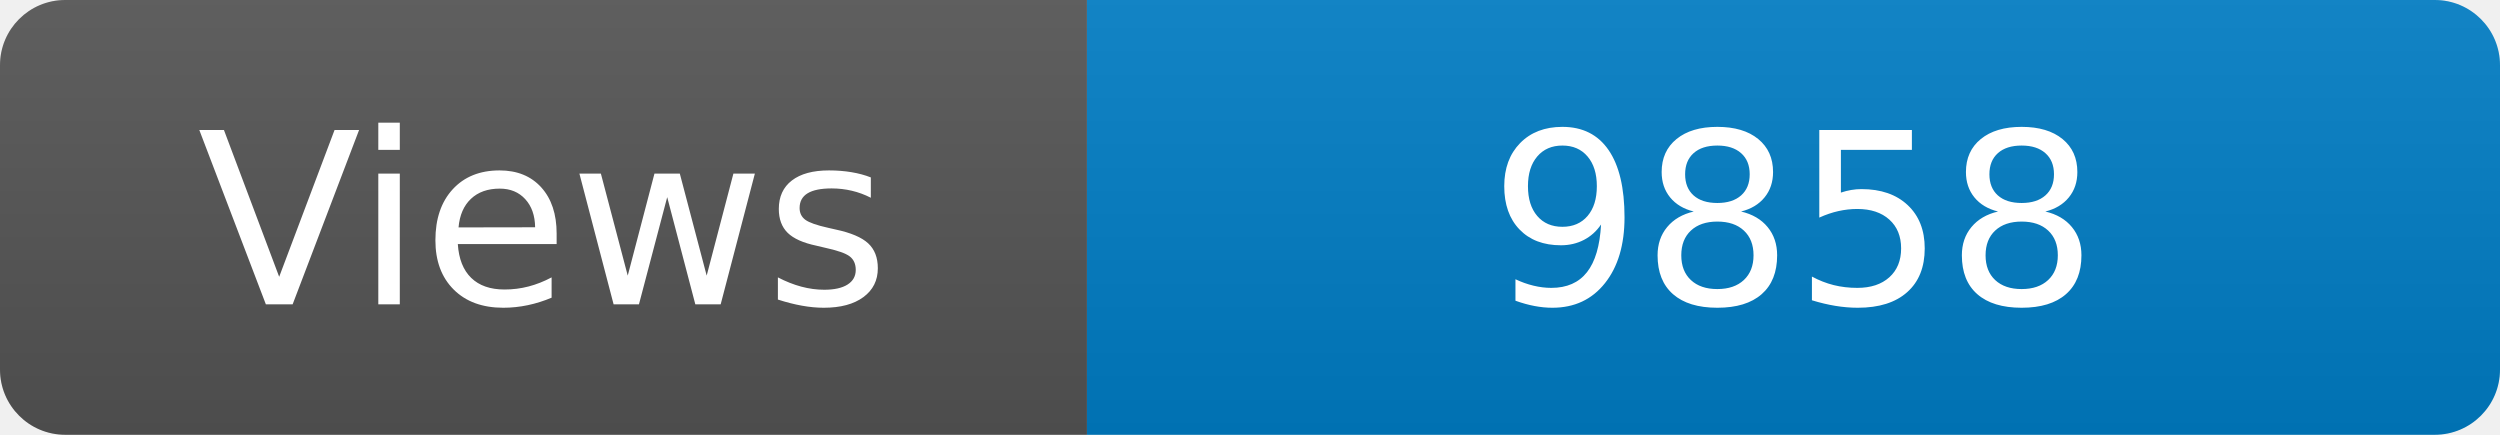
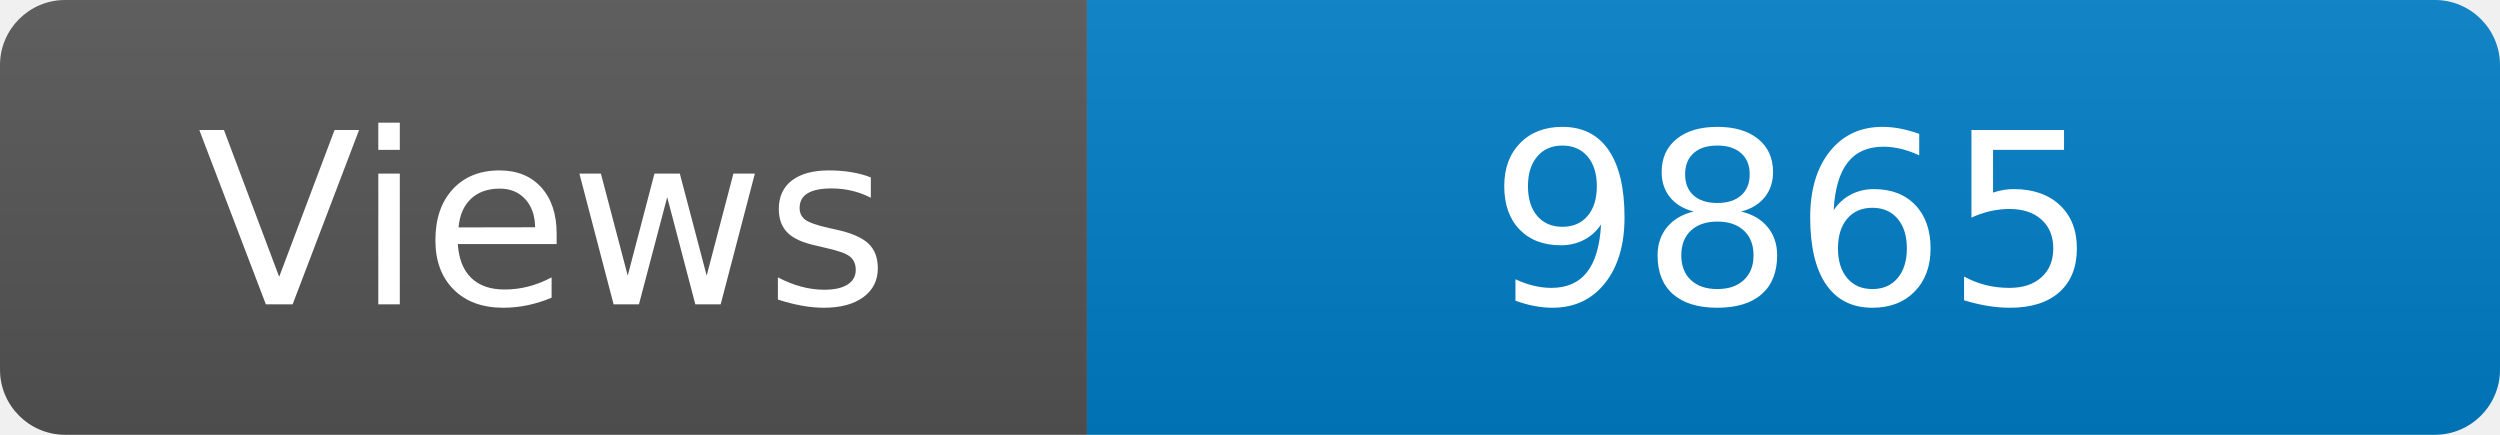
<svg xmlns="http://www.w3.org/2000/svg" width="115" height="20" role="img" aria-label="Maintained?: yes">
  <linearGradient id="s" x2="0" y2="100%">
    <stop offset="0" stop-color="#bbb" stop-opacity=".1" />
    <stop offset="1" stop-opacity=".1" />
  </linearGradient>
  <clipPath id="r">
    <rect width="115" height="20" rx="3" fill="#fff" />
  </clipPath>
  <g clip-path="url(#r)">
    <rect width="50" height="20" fill="#555" />
    <rect x="50" width="160" height="20" fill="#007ec6" />
    <rect width="115" height="20" fill="url(#s)" />
  </g>
  <g fill="#fff" text-anchor="middle" font-family="Verdana,Geneva,DejaVu Sans,sans-serif" font-size="110">
    <text x="250" y="140" transform="scale(.1)" fill="#fff">Views</text>
-     <text x="825" y="140" transform="scale(.1)" fill="#fff">9858</text>
+     <text x="825" y="140" transform="scale(.1)" fill="#fff">9865</text>
  </g>
</svg>
